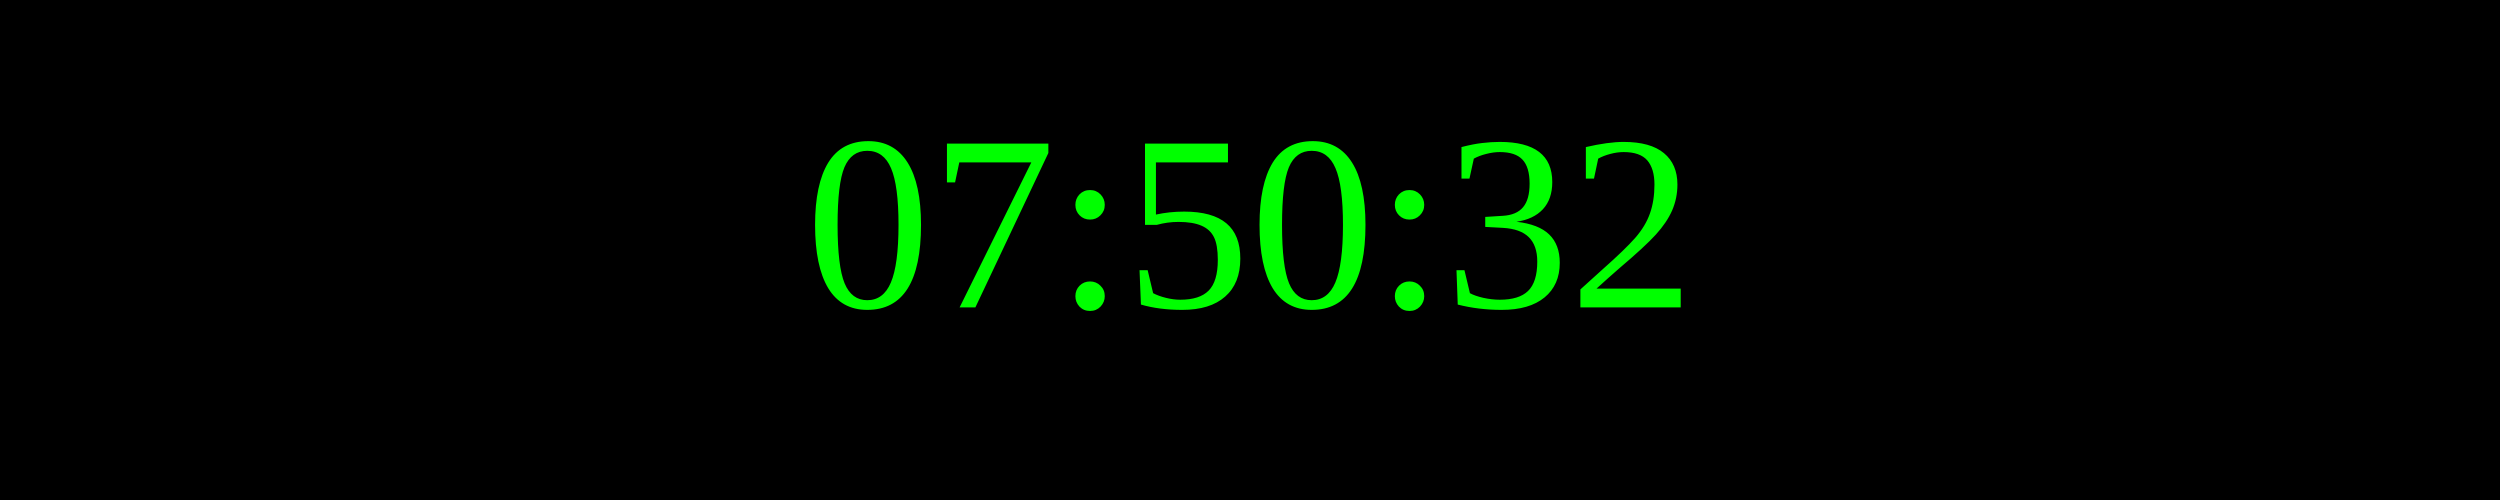
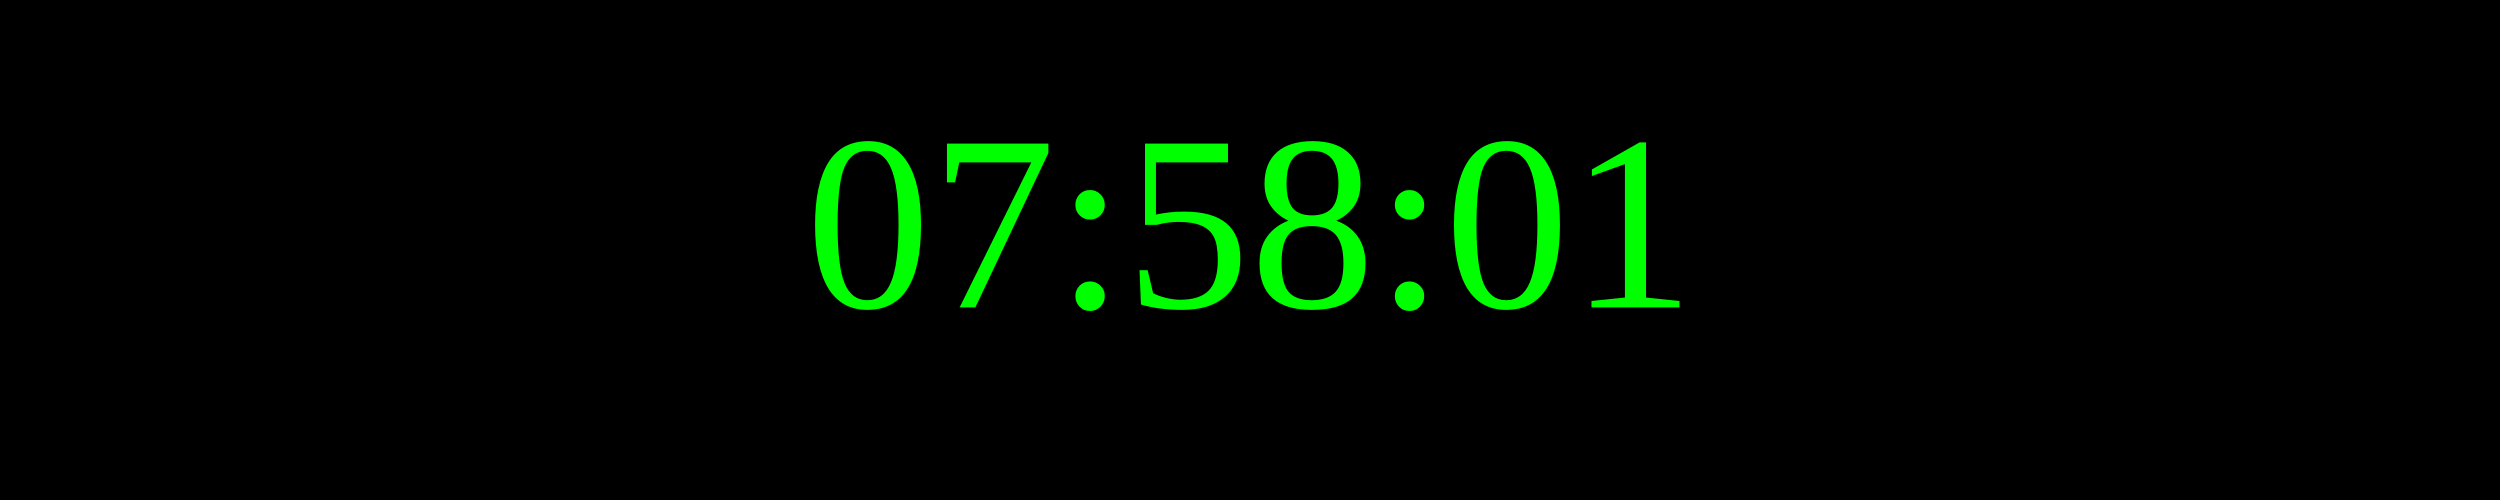
<svg xmlns="http://www.w3.org/2000/svg" width="250" height="50">
  <rect width="100%" height="100%" fill="black" />
  <text x="50%" y="50%" font-size="25" fill="lime" text-anchor="middle" dominant-baseline="middle">
- 07:50:32
+ 07:58:01
</text>
</svg>
